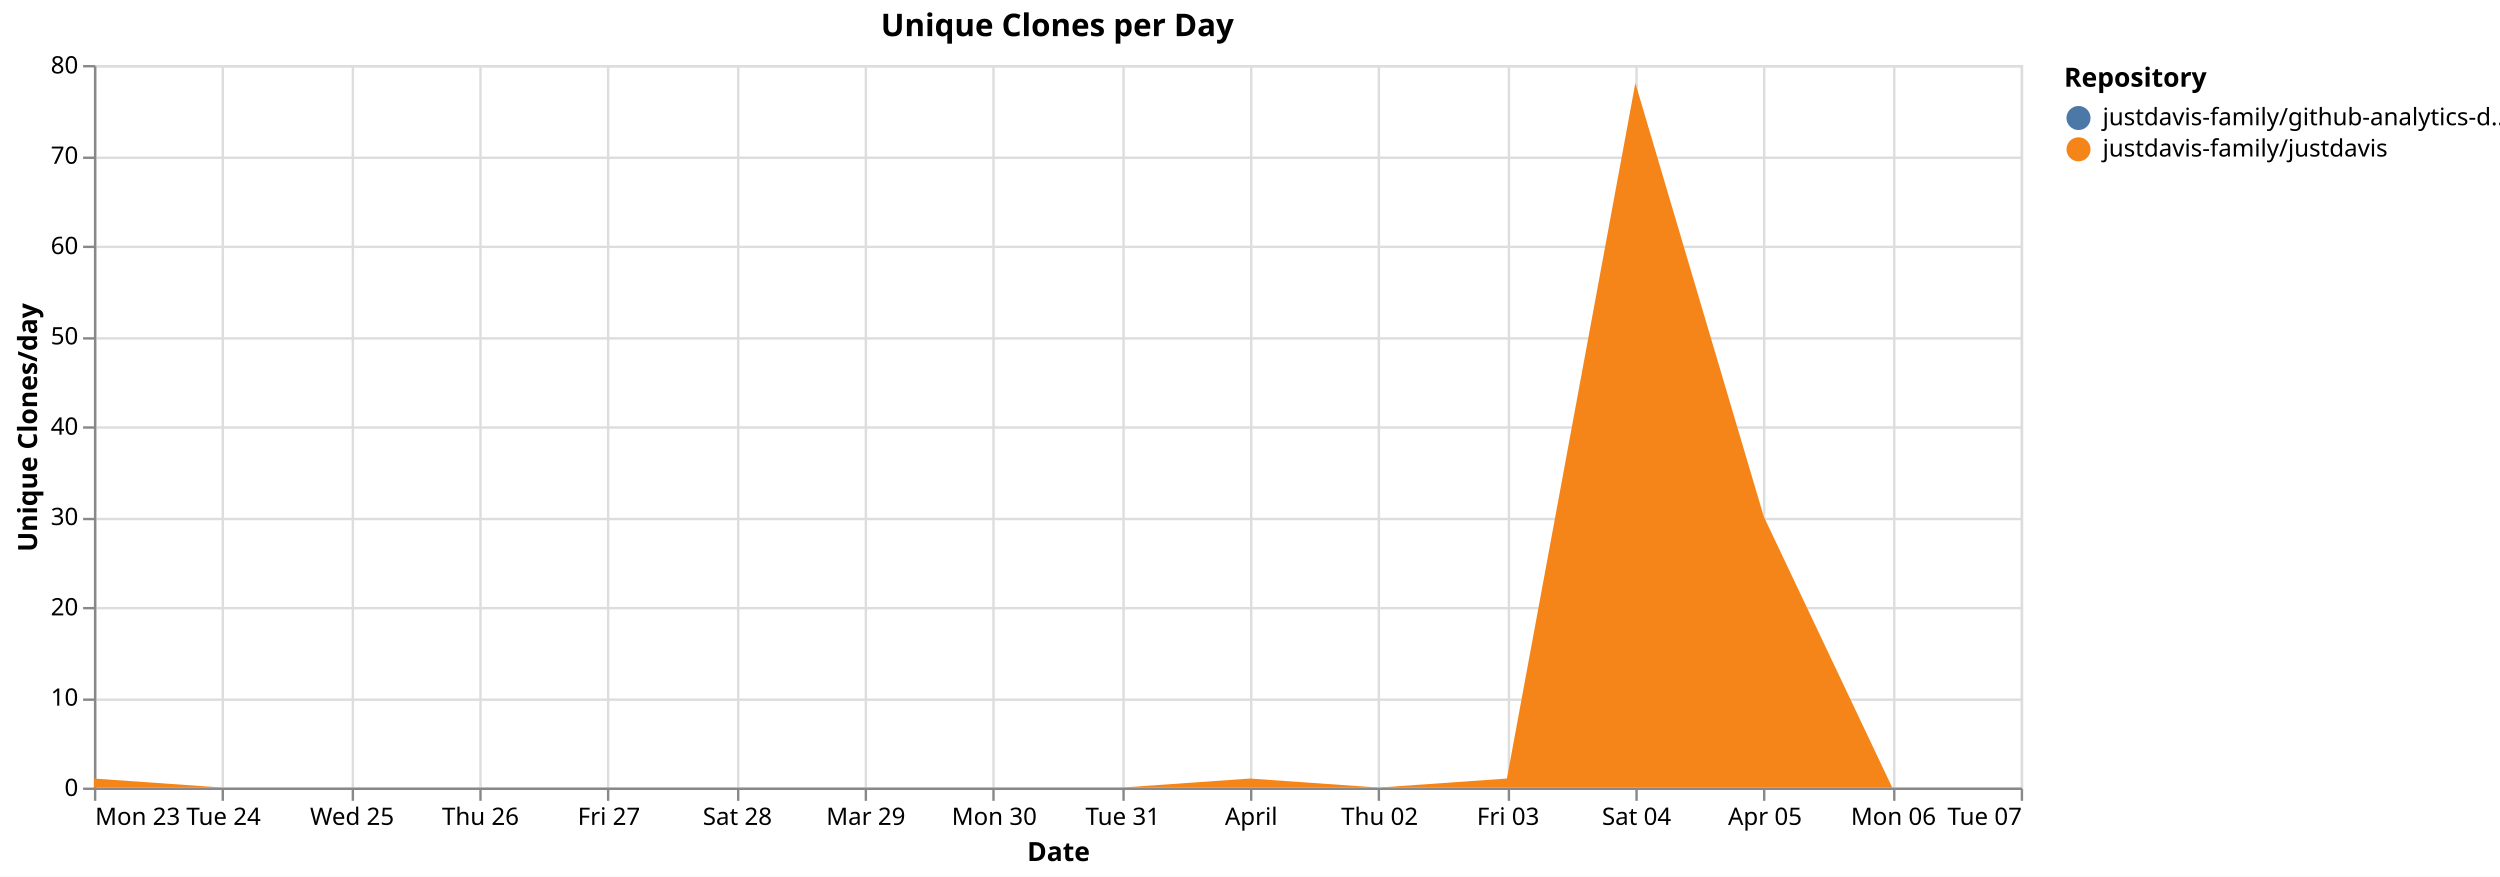
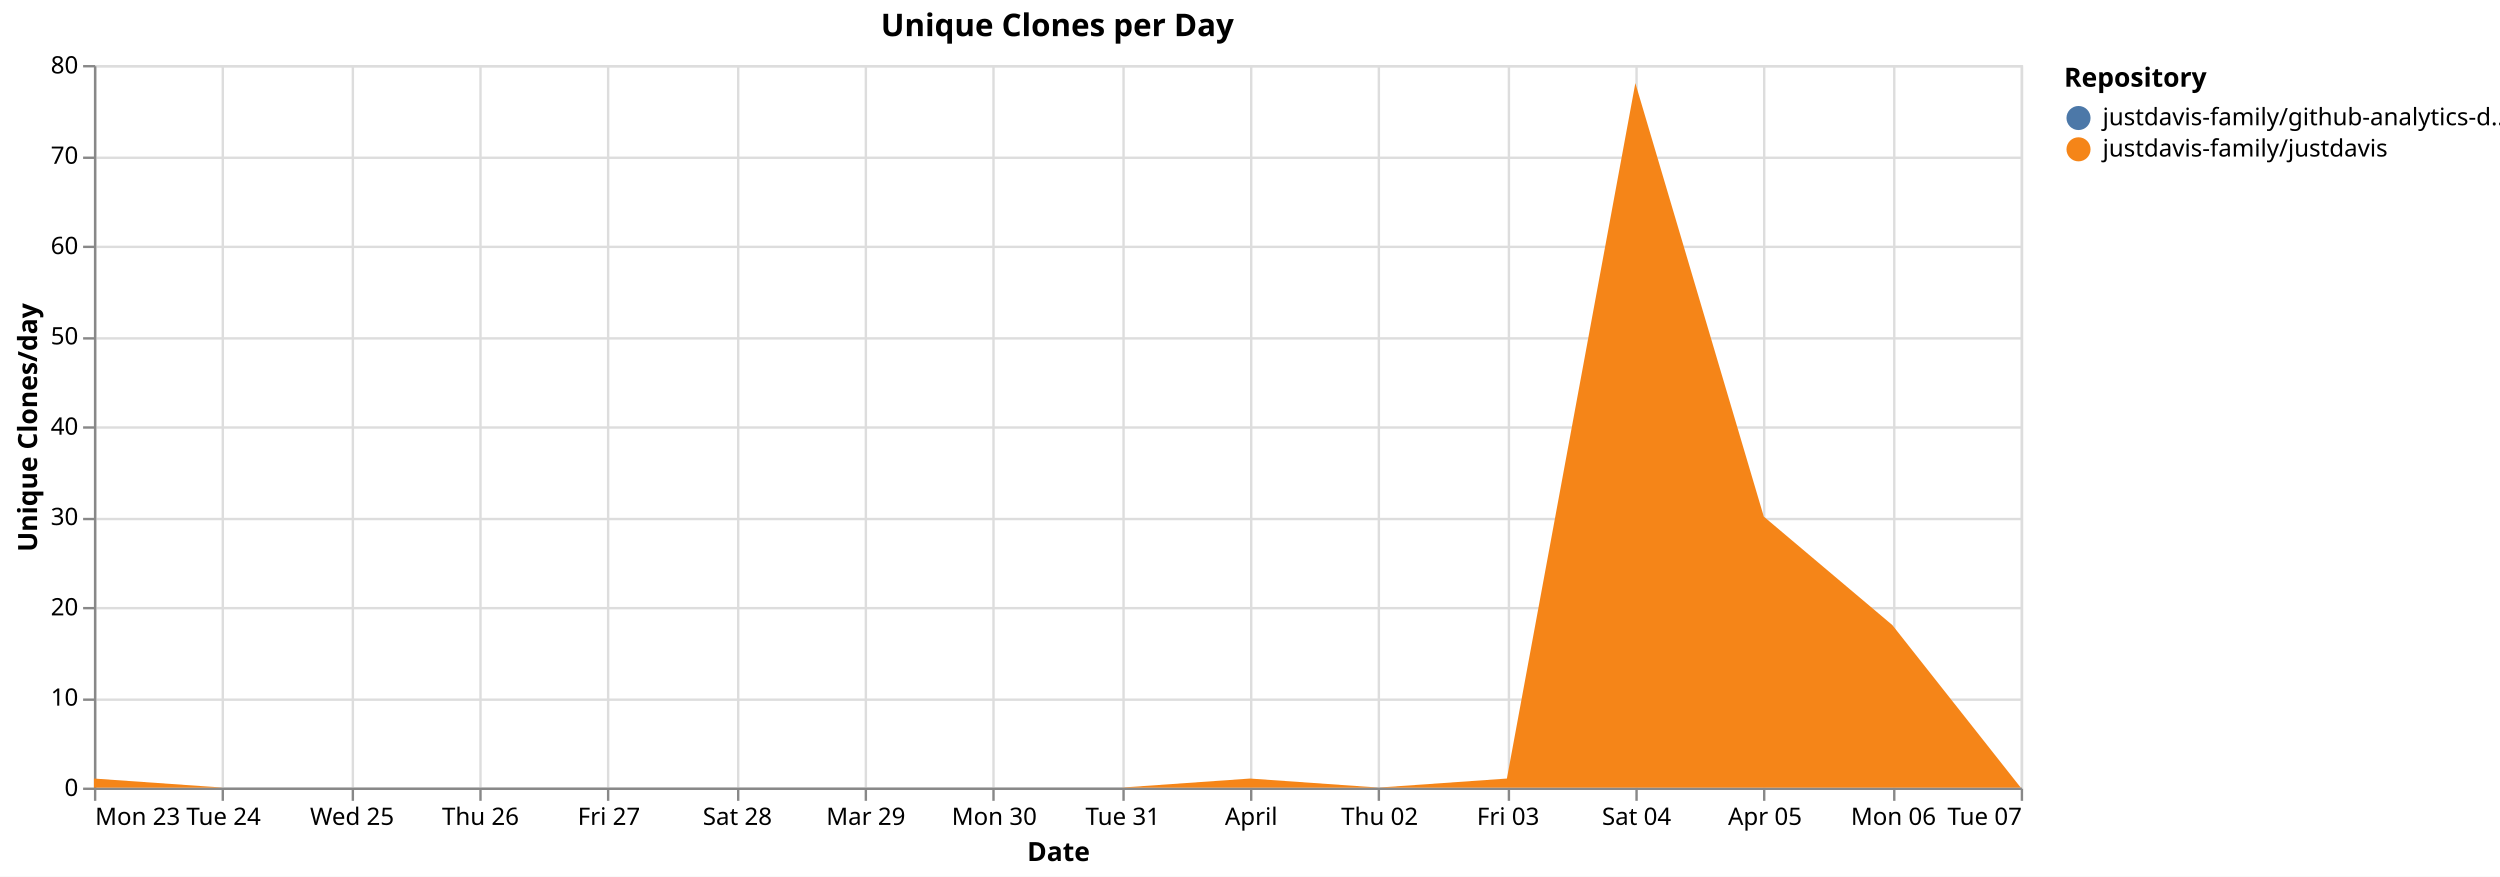
<svg xmlns="http://www.w3.org/2000/svg" version="1.1" class="marks" width="1038" height="364" viewBox="0 0 1038 364">
  <rect width="1038" height="364" fill="white" />
  <g fill="none" stroke-miterlimit="10" transform="translate(39,27)">
    <g class="mark-group role-frame root" role="graphics-object" aria-roledescription="group mark container">
      <g transform="translate(0,0)">
        <path class="background" aria-hidden="true" d="M0.5,0.5h800v300h-800Z" stroke="#ddd" />
        <g>
          <g class="mark-group role-axis" aria-hidden="true">
            <g transform="translate(0.5,300.5)">
              <path class="background" aria-hidden="true" d="M0,0h0v0h0Z" pointer-events="none" />
              <g>
                <g class="mark-rule role-axis-grid" pointer-events="none">
                  <line transform="translate(0,-300)" x2="0" y2="300" stroke="#ddd" stroke-width="1" opacity="1" />
                  <line transform="translate(53,-300)" x2="0" y2="300" stroke="#ddd" stroke-width="1" opacity="1" />
                  <line transform="translate(107,-300)" x2="0" y2="300" stroke="#ddd" stroke-width="1" opacity="1" />
                  <line transform="translate(160,-300)" x2="0" y2="300" stroke="#ddd" stroke-width="1" opacity="1" />
                  <line transform="translate(213,-300)" x2="0" y2="300" stroke="#ddd" stroke-width="1" opacity="1" />
                  <line transform="translate(267,-300)" x2="0" y2="300" stroke="#ddd" stroke-width="1" opacity="1" />
                  <line transform="translate(320,-300)" x2="0" y2="300" stroke="#ddd" stroke-width="1" opacity="1" />
                  <line transform="translate(373,-300)" x2="0" y2="300" stroke="#ddd" stroke-width="1" opacity="1" />
                  <line transform="translate(427,-300)" x2="0" y2="300" stroke="#ddd" stroke-width="1" opacity="1" />
                  <line transform="translate(480,-300)" x2="0" y2="300" stroke="#ddd" stroke-width="1" opacity="1" />
                  <line transform="translate(533,-300)" x2="0" y2="300" stroke="#ddd" stroke-width="1" opacity="1" />
                  <line transform="translate(587,-300)" x2="0" y2="300" stroke="#ddd" stroke-width="1" opacity="1" />
                  <line transform="translate(640,-300)" x2="0" y2="300" stroke="#ddd" stroke-width="1" opacity="1" />
                  <line transform="translate(693,-300)" x2="0" y2="300" stroke="#ddd" stroke-width="1" opacity="1" />
                  <line transform="translate(747,-300)" x2="0" y2="300" stroke="#ddd" stroke-width="1" opacity="1" />
                  <line transform="translate(800,-300)" x2="0" y2="300" stroke="#ddd" stroke-width="1" opacity="1" />
                </g>
              </g>
              <path class="foreground" aria-hidden="true" d="" pointer-events="none" display="none" />
            </g>
          </g>
          <g class="mark-group role-axis" aria-hidden="true">
            <g transform="translate(0.5,0.5)">
              <path class="background" aria-hidden="true" d="M0,0h0v0h0Z" pointer-events="none" />
              <g>
                <g class="mark-rule role-axis-grid" pointer-events="none">
                  <line transform="translate(0,300)" x2="800" y2="0" stroke="#ddd" stroke-width="1" opacity="1" />
                  <line transform="translate(0,263)" x2="800" y2="0" stroke="#ddd" stroke-width="1" opacity="1" />
                  <line transform="translate(0,225)" x2="800" y2="0" stroke="#ddd" stroke-width="1" opacity="1" />
                  <line transform="translate(0,188)" x2="800" y2="0" stroke="#ddd" stroke-width="1" opacity="1" />
                  <line transform="translate(0,150)" x2="800" y2="0" stroke="#ddd" stroke-width="1" opacity="1" />
                  <line transform="translate(0,113)" x2="800" y2="0" stroke="#ddd" stroke-width="1" opacity="1" />
                  <line transform="translate(0,75)" x2="800" y2="0" stroke="#ddd" stroke-width="1" opacity="1" />
                  <line transform="translate(0,38)" x2="800" y2="0" stroke="#ddd" stroke-width="1" opacity="1" />
                  <line transform="translate(0,0)" x2="800" y2="0" stroke="#ddd" stroke-width="1" opacity="1" />
                </g>
              </g>
              <path class="foreground" aria-hidden="true" d="" pointer-events="none" display="none" />
            </g>
          </g>
          <g class="mark-group role-axis" role="graphics-symbol" aria-roledescription="axis" aria-label="X-axis titled 'Date' for a time scale with values from Monday, 23 March 2026, 12:00:00 AM to Tuesday, 07 April 2026, 12:00:00 AM">
            <g transform="translate(0.5,300.5)">
              <path class="background" aria-hidden="true" d="M0,0h0v0h0Z" pointer-events="none" />
              <g>
                <g class="mark-rule role-axis-tick" pointer-events="none">
                  <line transform="translate(0,0)" x2="0" y2="5" stroke="#888" stroke-width="1" opacity="1" />
                  <line transform="translate(53,0)" x2="0" y2="5" stroke="#888" stroke-width="1" opacity="1" />
                  <line transform="translate(107,0)" x2="0" y2="5" stroke="#888" stroke-width="1" opacity="1" />
                  <line transform="translate(160,0)" x2="0" y2="5" stroke="#888" stroke-width="1" opacity="1" />
                  <line transform="translate(213,0)" x2="0" y2="5" stroke="#888" stroke-width="1" opacity="1" />
                  <line transform="translate(267,0)" x2="0" y2="5" stroke="#888" stroke-width="1" opacity="1" />
                  <line transform="translate(320,0)" x2="0" y2="5" stroke="#888" stroke-width="1" opacity="1" />
                  <line transform="translate(373,0)" x2="0" y2="5" stroke="#888" stroke-width="1" opacity="1" />
                  <line transform="translate(427,0)" x2="0" y2="5" stroke="#888" stroke-width="1" opacity="1" />
                  <line transform="translate(480,0)" x2="0" y2="5" stroke="#888" stroke-width="1" opacity="1" />
                  <line transform="translate(533,0)" x2="0" y2="5" stroke="#888" stroke-width="1" opacity="1" />
                  <line transform="translate(587,0)" x2="0" y2="5" stroke="#888" stroke-width="1" opacity="1" />
                  <line transform="translate(640,0)" x2="0" y2="5" stroke="#888" stroke-width="1" opacity="1" />
                  <line transform="translate(693,0)" x2="0" y2="5" stroke="#888" stroke-width="1" opacity="1" />
                  <line transform="translate(747,0)" x2="0" y2="5" stroke="#888" stroke-width="1" opacity="1" />
                  <line transform="translate(800,0)" x2="0" y2="5" stroke="#888" stroke-width="1" opacity="1" />
                </g>
                <g class="mark-text role-axis-label" pointer-events="none">
                  <text text-anchor="start" transform="translate(0,15)" font-family="sans-serif" font-size="10px" fill="#000" opacity="1">Mon 23</text>
                  <text text-anchor="middle" transform="translate(53.33333,15)" font-family="sans-serif" font-size="10px" fill="#000" opacity="1">Tue 24</text>
                  <text text-anchor="middle" transform="translate(106.6667,15)" font-family="sans-serif" font-size="10px" fill="#000" opacity="1">Wed 25</text>
                  <text text-anchor="middle" transform="translate(160,15)" font-family="sans-serif" font-size="10px" fill="#000" opacity="1">Thu 26</text>
                  <text text-anchor="middle" transform="translate(213.3333,15)" font-family="sans-serif" font-size="10px" fill="#000" opacity="1">Fri 27</text>
                  <text text-anchor="middle" transform="translate(266.6667,15)" font-family="sans-serif" font-size="10px" fill="#000" opacity="1">Sat 28</text>
                  <text text-anchor="middle" transform="translate(320,15)" font-family="sans-serif" font-size="10px" fill="#000" opacity="1">Mar 29</text>
                  <text text-anchor="middle" transform="translate(373.3333,15)" font-family="sans-serif" font-size="10px" fill="#000" opacity="1">Mon 30</text>
                  <text text-anchor="middle" transform="translate(426.6667,15)" font-family="sans-serif" font-size="10px" fill="#000" opacity="1">Tue 31</text>
                  <text text-anchor="middle" transform="translate(480,15)" font-family="sans-serif" font-size="10px" fill="#000" opacity="1">April</text>
                  <text text-anchor="middle" transform="translate(533.3333,15)" font-family="sans-serif" font-size="10px" fill="#000" opacity="1">Thu 02</text>
                  <text text-anchor="middle" transform="translate(586.6667,15)" font-family="sans-serif" font-size="10px" fill="#000" opacity="1">Fri 03</text>
                  <text text-anchor="middle" transform="translate(640,15)" font-family="sans-serif" font-size="10px" fill="#000" opacity="1">Sat 04</text>
                  <text text-anchor="middle" transform="translate(693.3333,15)" font-family="sans-serif" font-size="10px" fill="#000" opacity="1">Apr 05</text>
                  <text text-anchor="middle" transform="translate(746.6667,15)" font-family="sans-serif" font-size="10px" fill="#000" opacity="1">Mon 06</text>
                  <text text-anchor="end" transform="translate(800,15)" font-family="sans-serif" font-size="10px" fill="#000" opacity="1">Tue 07</text>
                </g>
                <g class="mark-rule role-axis-domain" pointer-events="none">
                  <line transform="translate(0,0)" x2="800" y2="0" stroke="#888" stroke-width="1" opacity="1" />
                </g>
                <g class="mark-text role-axis-title" pointer-events="none">
                  <text text-anchor="middle" transform="translate(400,30)" font-family="sans-serif" font-size="11px" font-weight="bold" fill="#000" opacity="1">Date</text>
                </g>
              </g>
              <path class="foreground" aria-hidden="true" d="" pointer-events="none" display="none" />
            </g>
          </g>
          <g class="mark-group role-axis" role="graphics-symbol" aria-roledescription="axis" aria-label="Y-axis titled 'Unique Clones/day' for a linear scale with values from 0 to 80">
            <g transform="translate(0.5,0.5)">
              <path class="background" aria-hidden="true" d="M0,0h0v0h0Z" pointer-events="none" />
              <g>
                <g class="mark-rule role-axis-tick" pointer-events="none">
                  <line transform="translate(0,300)" x2="-5" y2="0" stroke="#888" stroke-width="1" opacity="1" />
                  <line transform="translate(0,263)" x2="-5" y2="0" stroke="#888" stroke-width="1" opacity="1" />
                  <line transform="translate(0,225)" x2="-5" y2="0" stroke="#888" stroke-width="1" opacity="1" />
                  <line transform="translate(0,188)" x2="-5" y2="0" stroke="#888" stroke-width="1" opacity="1" />
                  <line transform="translate(0,150)" x2="-5" y2="0" stroke="#888" stroke-width="1" opacity="1" />
                  <line transform="translate(0,113)" x2="-5" y2="0" stroke="#888" stroke-width="1" opacity="1" />
                  <line transform="translate(0,75)" x2="-5" y2="0" stroke="#888" stroke-width="1" opacity="1" />
                  <line transform="translate(0,38)" x2="-5" y2="0" stroke="#888" stroke-width="1" opacity="1" />
                  <line transform="translate(0,0)" x2="-5" y2="0" stroke="#888" stroke-width="1" opacity="1" />
                </g>
                <g class="mark-text role-axis-label" pointer-events="none">
                  <text text-anchor="end" transform="translate(-7,303)" font-family="sans-serif" font-size="10px" fill="#000" opacity="1">0</text>
                  <text text-anchor="end" transform="translate(-7,265.5)" font-family="sans-serif" font-size="10px" fill="#000" opacity="1">10</text>
                  <text text-anchor="end" transform="translate(-7,228)" font-family="sans-serif" font-size="10px" fill="#000" opacity="1">20</text>
                  <text text-anchor="end" transform="translate(-7,190.5)" font-family="sans-serif" font-size="10px" fill="#000" opacity="1">30</text>
                  <text text-anchor="end" transform="translate(-7,153)" font-family="sans-serif" font-size="10px" fill="#000" opacity="1">40</text>
                  <text text-anchor="end" transform="translate(-7,115.5)" font-family="sans-serif" font-size="10px" fill="#000" opacity="1">50</text>
                  <text text-anchor="end" transform="translate(-7,78)" font-family="sans-serif" font-size="10px" fill="#000" opacity="1">60</text>
                  <text text-anchor="end" transform="translate(-7,40.5)" font-family="sans-serif" font-size="10px" fill="#000" opacity="1">70</text>
                  <text text-anchor="end" transform="translate(-7,3)" font-family="sans-serif" font-size="10px" fill="#000" opacity="1">80</text>
                </g>
                <g class="mark-rule role-axis-domain" pointer-events="none">
                  <line transform="translate(0,300)" x2="0" y2="-300" stroke="#888" stroke-width="1" opacity="1" />
                </g>
                <g class="mark-text role-axis-title" pointer-events="none">
                  <text text-anchor="middle" transform="translate(-22.12305,150) rotate(-90) translate(0,-2)" font-family="sans-serif" font-size="11px" font-weight="bold" fill="#000" opacity="1">Unique Clones/day</text>
                </g>
              </g>
              <path class="foreground" aria-hidden="true" d="" pointer-events="none" display="none" />
            </g>
          </g>
          <g class="mark-group role-scope pathgroup" role="graphics-object" aria-roledescription="group mark container">
            <g transform="translate(0,0)">
              <path class="background" aria-hidden="true" d="M0,0h800v300h-800Z" />
              <g>
                <g class="mark-area role-mark marks" role="graphics-object" aria-roledescription="area mark container">
-                   <path aria-label="Date: Mar 23, 2026; Unique Clones/day: 0; Repository: justdavis-family/github-analytics-data" role="graphics-symbol" aria-roledescription="area mark" d="M0,296.25L53.333,300L106.667,300L160,300L213.333,300L266.667,300L320,300L373.333,300L426.667,300L480,296.25L533.333,300L586.667,296.25L640,7.5L693.333,187.5L746.667,300L800,300L800,300L746.667,300L693.333,187.5L640,7.5L586.667,296.25L533.333,300L480,296.25L426.667,300L373.333,300L320,300L266.667,300L213.333,300L160,300L106.667,300L53.333,300L0,296.25Z" fill="#4c78a8" />
+                   <path aria-label="Date: Mar 23, 2026; Unique Clones/day: 0; Repository: justdavis-family/github-analytics-data" role="graphics-symbol" aria-roledescription="area mark" d="M0,296.25L53.333,300L106.667,300L160,300L213.333,300L266.667,300L320,300L373.333,300L426.667,300L480,296.25L533.333,300L586.667,296.25L640,7.5L693.333,187.5L746.667,232.5L800,300L800,300L746.667,232.5L693.333,187.5L640,7.5L586.667,296.25L533.333,300L480,296.25L426.667,300L373.333,300L320,300L266.667,300L213.333,300L160,300L106.667,300L53.333,300L0,296.25Z" fill="#4c78a8" />
                </g>
              </g>
              <path class="foreground" aria-hidden="true" d="" display="none" />
            </g>
            <g transform="translate(0,0)">
              <path class="background" aria-hidden="true" d="M0,0h800v300h-800Z" />
              <g>
                <g class="mark-area role-mark marks" role="graphics-object" aria-roledescription="area mark container">
-                   <path aria-label="Date: Mar 23, 2026; Unique Clones/day: 1; Repository: justdavis-family/justdavis" role="graphics-symbol" aria-roledescription="area mark" d="M0,296.25L53.333,300L106.667,300L160,300L213.333,300L266.667,300L320,300L373.333,300L426.667,300L480,296.25L533.333,300L586.667,296.25L640,7.5L693.333,187.5L746.667,300L800,300L800,300L746.667,300L693.333,300L640,300L586.667,300L533.333,300L480,300L426.667,300L373.333,300L320,300L266.667,300L213.333,300L160,300L106.667,300L53.333,300L0,300Z" fill="#f58518" />
+                   <path aria-label="Date: Mar 23, 2026; Unique Clones/day: 1; Repository: justdavis-family/justdavis" role="graphics-symbol" aria-roledescription="area mark" d="M0,296.25L53.333,300L106.667,300L160,300L213.333,300L266.667,300L320,300L373.333,300L426.667,300L480,296.25L533.333,300L586.667,296.25L640,7.5L693.333,187.5L746.667,232.5L800,300L800,300L746.667,300L693.333,300L640,300L586.667,300L533.333,300L480,300L426.667,300L373.333,300L320,300L266.667,300L213.333,300L160,300L106.667,300L53.333,300L0,300Z" fill="#f58518" />
                </g>
              </g>
              <path class="foreground" aria-hidden="true" d="" display="none" />
            </g>
          </g>
          <g class="mark-group role-legend" role="graphics-symbol" aria-roledescription="legend" aria-label="Symbol legend titled 'Repository' for fill color with 2 values: justdavis-family/github-analytics-data, justdavis-family/justdavis">
            <g transform="translate(818,0)">
              <path class="background" aria-hidden="true" d="M0,0h176v40h-176Z" pointer-events="none" />
              <g>
                <g class="mark-group role-legend-entry">
                  <g transform="translate(0,16)">
                    <path class="background" aria-hidden="true" d="M0,0h0v0h0Z" pointer-events="none" />
                    <g>
                      <g class="mark-group role-scope" role="graphics-object" aria-roledescription="group mark container">
                        <g transform="translate(0,0)">
                          <path class="background" aria-hidden="true" d="M0,0h176v11h-176Z" pointer-events="none" opacity="1" />
                          <g>
                            <g class="mark-symbol role-legend-symbol" pointer-events="none">
                              <path transform="translate(6,6)" d="M5,0A5,5,0,1,1,-5,0A5,5,0,1,1,5,0" fill="#4c78a8" stroke-width="1.5" opacity="1" />
                            </g>
                            <g class="mark-text role-legend-label" pointer-events="none">
                              <text text-anchor="start" transform="translate(16,9)" font-family="sans-serif" font-size="10px" fill="#000" opacity="1">justdavis-family/github-analytics-d…</text>
                            </g>
                          </g>
                          <path class="foreground" aria-hidden="true" d="" pointer-events="none" display="none" />
                        </g>
                        <g transform="translate(0,13)">
                          <path class="background" aria-hidden="true" d="M0,0h176v11h-176Z" pointer-events="none" opacity="1" />
                          <g>
                            <g class="mark-symbol role-legend-symbol" pointer-events="none">
                              <path transform="translate(6,6)" d="M5,0A5,5,0,1,1,-5,0A5,5,0,1,1,5,0" fill="#f58518" stroke-width="1.5" opacity="1" />
                            </g>
                            <g class="mark-text role-legend-label" pointer-events="none">
                              <text text-anchor="start" transform="translate(16,9)" font-family="sans-serif" font-size="10px" fill="#000" opacity="1">justdavis-family/justdavis</text>
                            </g>
                          </g>
                          <path class="foreground" aria-hidden="true" d="" pointer-events="none" display="none" />
                        </g>
                      </g>
                    </g>
                    <path class="foreground" aria-hidden="true" d="" pointer-events="none" display="none" />
                  </g>
                </g>
                <g class="mark-text role-legend-title" pointer-events="none">
                  <text text-anchor="start" transform="translate(0,9)" font-family="sans-serif" font-size="11px" font-weight="bold" fill="#000" opacity="1">Repository</text>
                </g>
              </g>
              <path class="foreground" aria-hidden="true" d="" pointer-events="none" display="none" />
            </g>
          </g>
          <g class="mark-group role-title">
            <g transform="translate(400,-22)">
              <path class="background" aria-hidden="true" d="M0,0h0v0h0Z" pointer-events="none" />
              <g>
                <g class="mark-text role-title-text" role="graphics-symbol" aria-roledescription="title" aria-label="Title text 'Unique Clones per Day'" pointer-events="none">
                  <text text-anchor="middle" transform="translate(0,10)" font-family="sans-serif" font-size="13px" font-weight="bold" fill="#000" opacity="1">Unique Clones per Day</text>
                </g>
              </g>
              <path class="foreground" aria-hidden="true" d="" pointer-events="none" display="none" />
            </g>
          </g>
        </g>
        <path class="foreground" aria-hidden="true" d="" display="none" />
      </g>
    </g>
  </g>
</svg>
